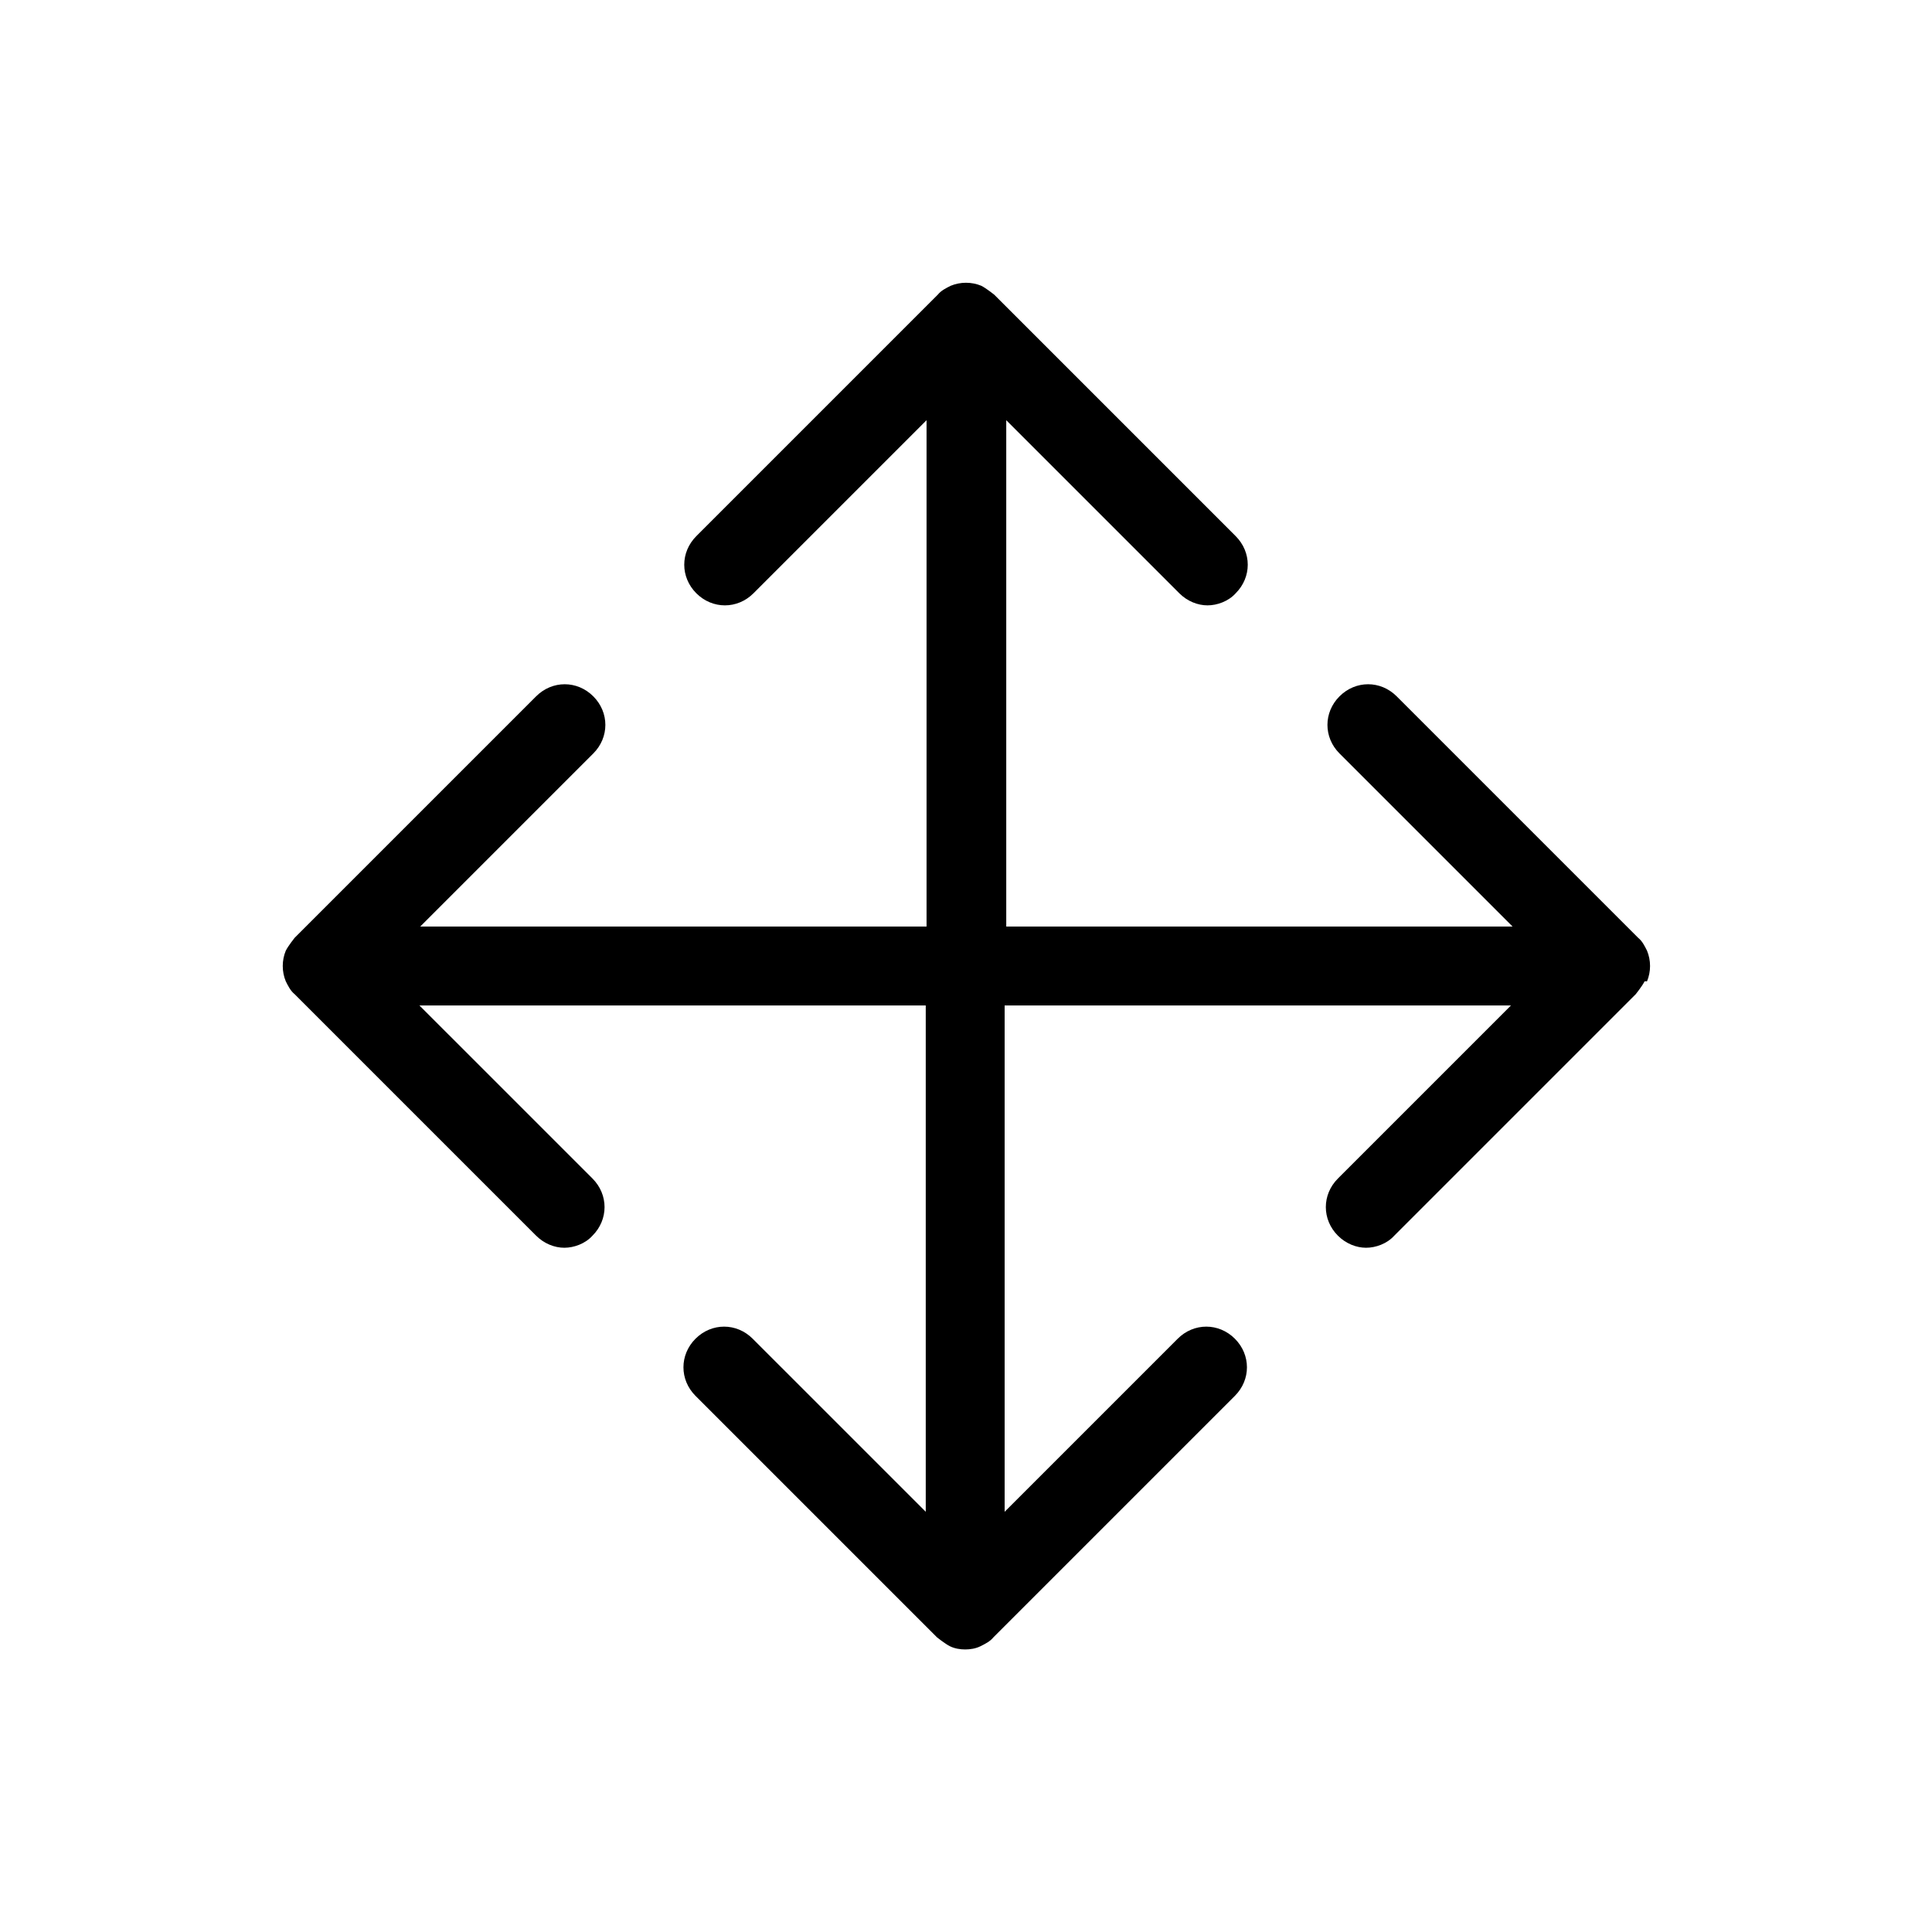
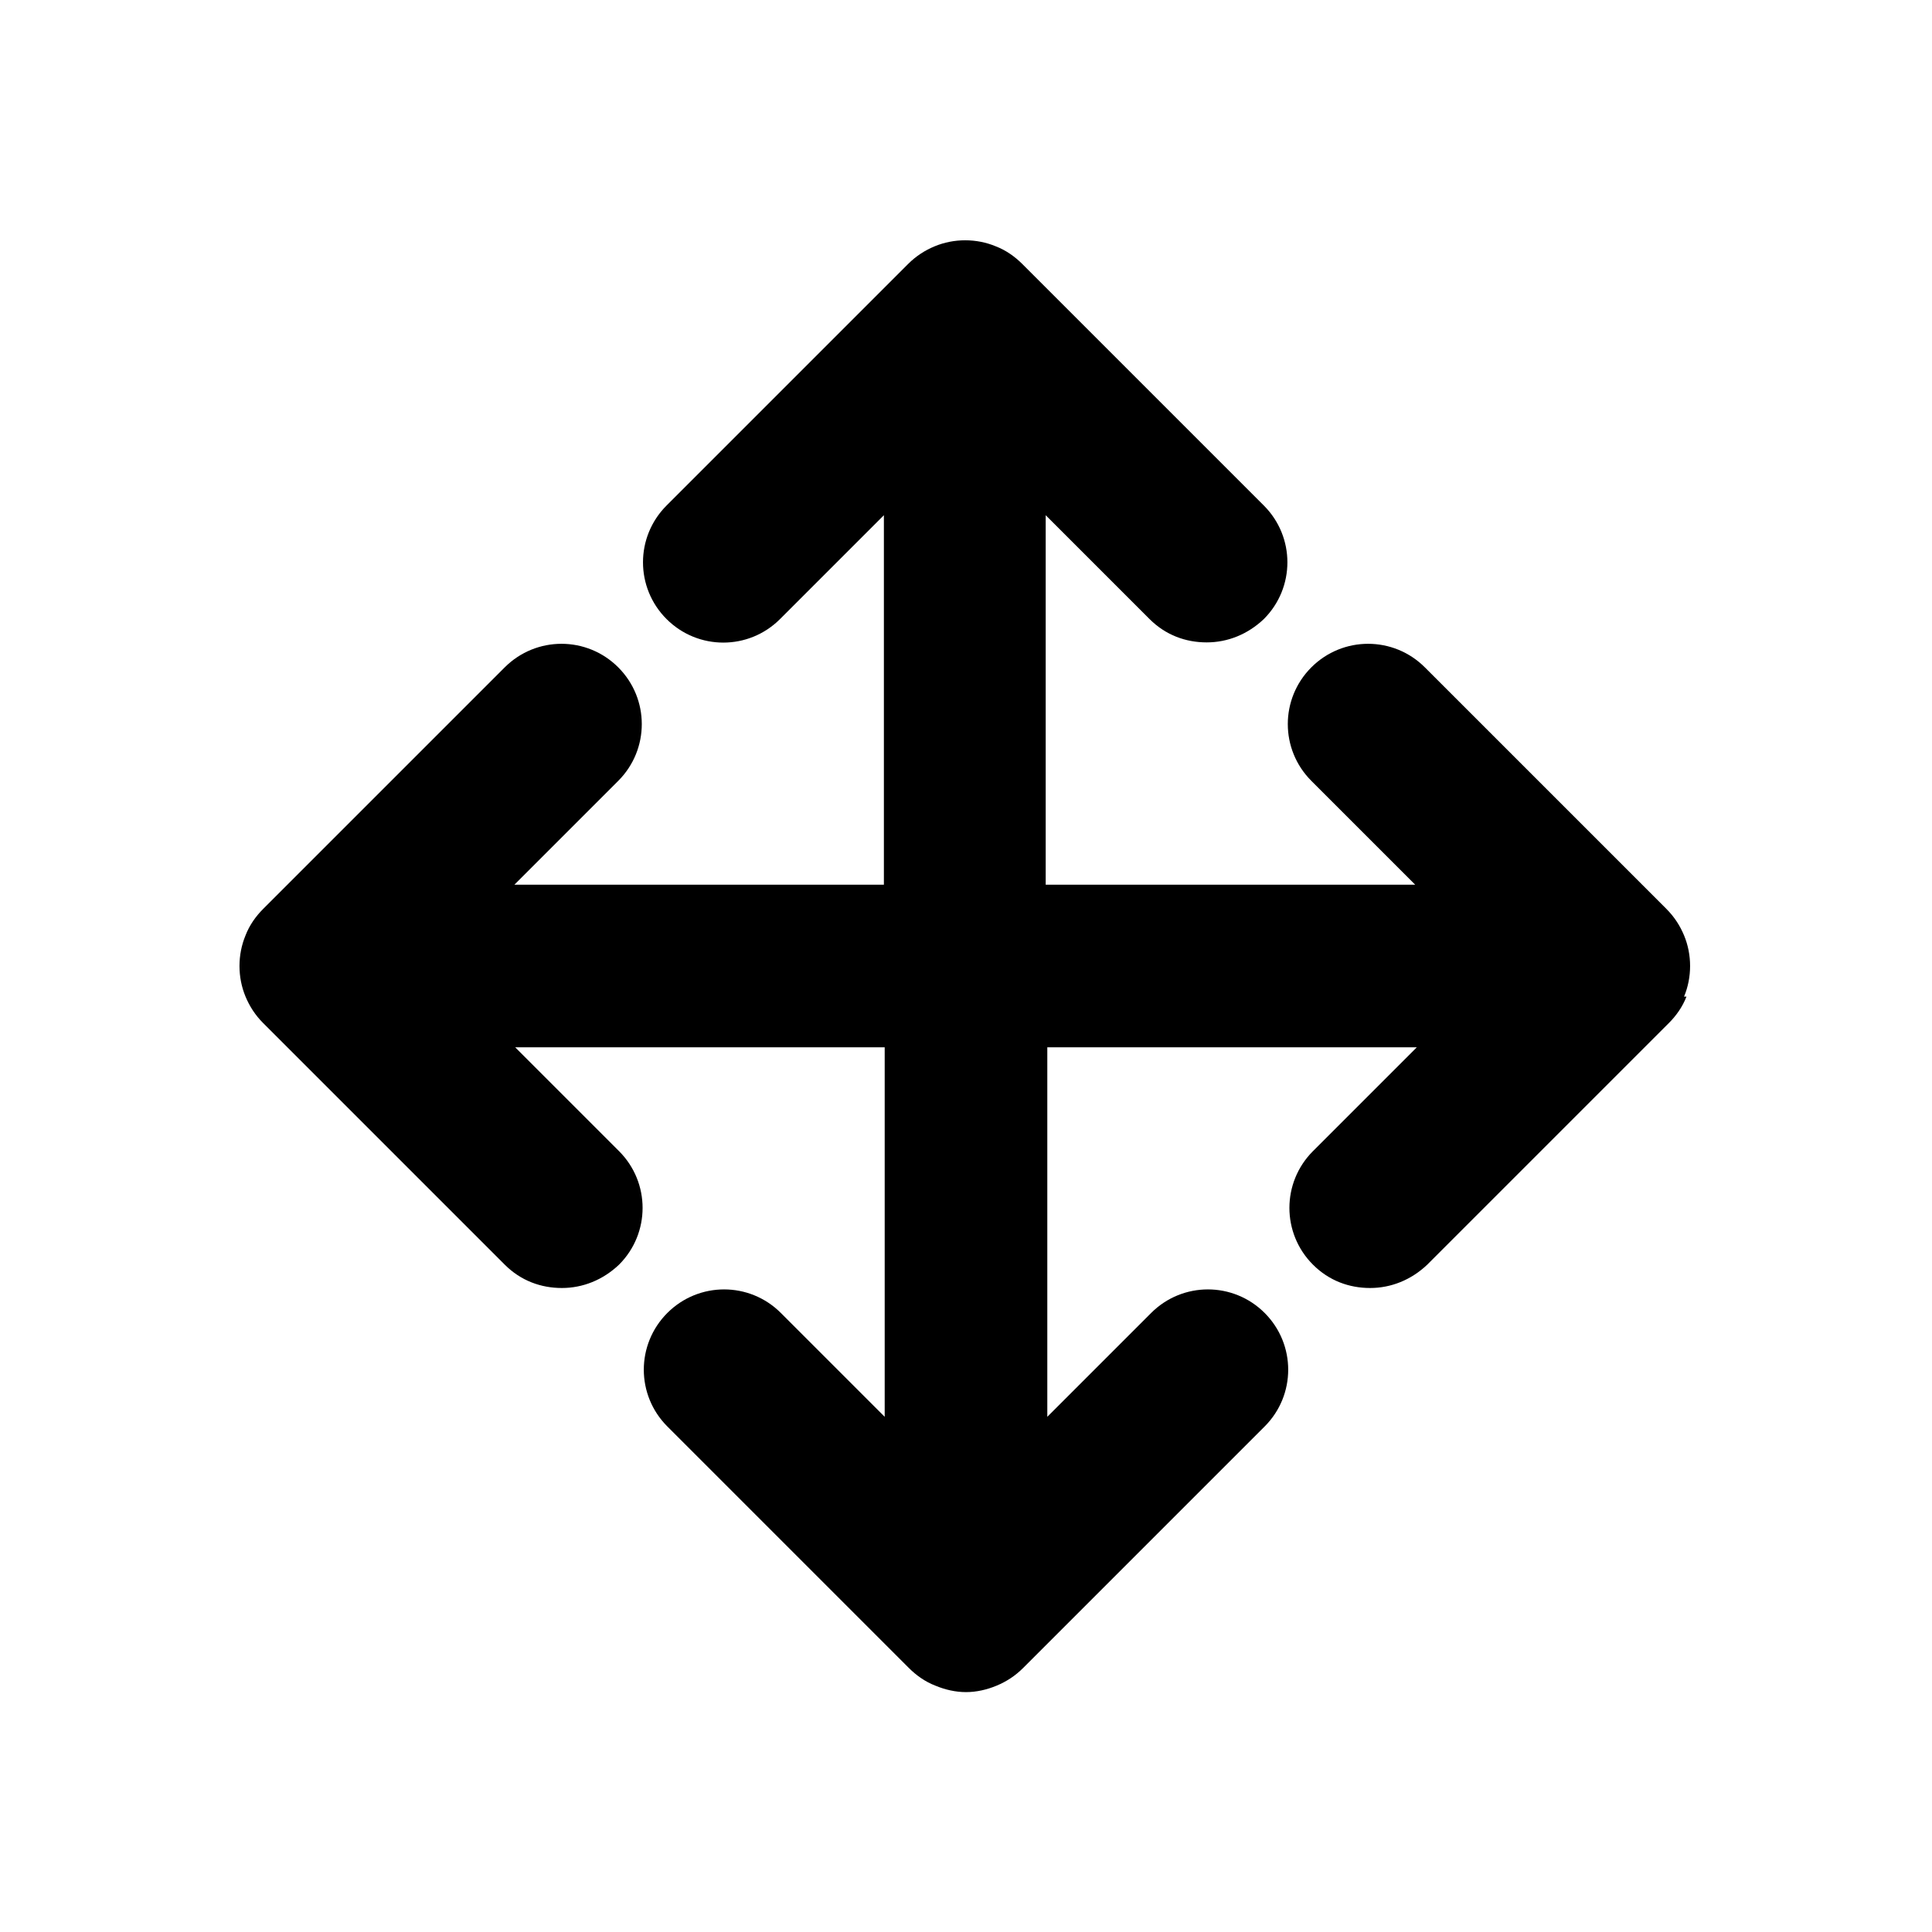
<svg xmlns="http://www.w3.org/2000/svg" id="art" version="1.1" viewBox="0 0 24 24">
-   <path d="M20.46,12.19c.05-.12.05-.26,0-.38-.03-.06-.06-.12-.11-.16l-3-3c-.2-.2-.51-.2-.71,0s-.2.51,0,.71l2.15,2.15h-6.29v-6.29l2.15,2.15c.1.1.23.15.35.15s.26-.05.35-.15c.2-.2.2-.51,0-.71l-3-3s-.1-.08-.16-.11c-.12-.05-.26-.05-.38,0-.06.03-.12.06-.16.11l-3,3c-.2.2-.2.51,0,.71s.51.2.71,0l2.15-2.15v6.29h-6.29l2.15-2.15c.2-.2.2-.51,0-.71s-.51-.2-.71,0l-3,3s-.08.1-.11.16c-.05.12-.05.26,0,.38.03.06.06.12.11.16l3,3c.1.1.23.15.35.15s.26-.05.35-.15c.2-.2.2-.51,0-.71l-2.15-2.15h6.29v6.29l-2.15-2.15c-.2-.2-.51-.2-.71,0s-.2.51,0,.71l3,3s.1.08.16.11c.06.03.13.04.19.04s.13-.01.19-.04c.06-.03.12-.06.16-.11l3-3c.2-.2.2-.51,0-.71s-.51-.2-.71,0l-2.15,2.15v-6.29h6.29l-2.15,2.15c-.2.2-.2.51,0,.71.1.1.23.15.35.15s.26-.05.35-.15l3-3s.08-.1.11-.16Z" />
+   <path d="M20.92,12.38c.1-.24.1-.52,0-.76-.05-.12-.12-.23-.22-.33l-3-3c-.39-.39-1.02-.39-1.41,0s-.39,1.02,0,1.41l1.29,1.29h-4.59v-4.59l1.29,1.29c.2.2.45.29.71.29s.51-.1.71-.29c.39-.39.39-1.02,0-1.41l-3-3c-.09-.09-.2-.17-.33-.22-.24-.1-.52-.1-.76,0-.12.05-.23.12-.33.22l-3,3c-.39.39-.39,1.02,0,1.41s1.02.39,1.41,0l1.29-1.29v4.59h-4.59l1.29-1.29c.39-.39.39-1.02,0-1.41s-1.02-.39-1.41,0l-3,3c-.09.09-.17.2-.22.33-.1.24-.1.52,0,.76.05.12.12.23.22.33l3,3c.2.2.45.29.71.29s.51-.1.71-.29c.39-.39.39-1.02,0-1.41l-1.29-1.29h4.59v4.59l-1.29-1.29c-.39-.39-1.02-.39-1.41,0s-.39,1.02,0,1.41l3,3c.09.09.2.17.33.22.12.05.25.08.38.08s.26-.03.38-.08c.12-.05.23-.12.33-.22l3-3c.39-.39.39-1.02,0-1.41s-1.02-.39-1.41,0l-1.29,1.29v-4.59h4.59l-1.29,1.29c-.39.39-.39,1.02,0,1.41.2.2.45.29.71.29s.51-.1.71-.29l3-3c.09-.09.17-.2.22-.33Z" />
</svg>
